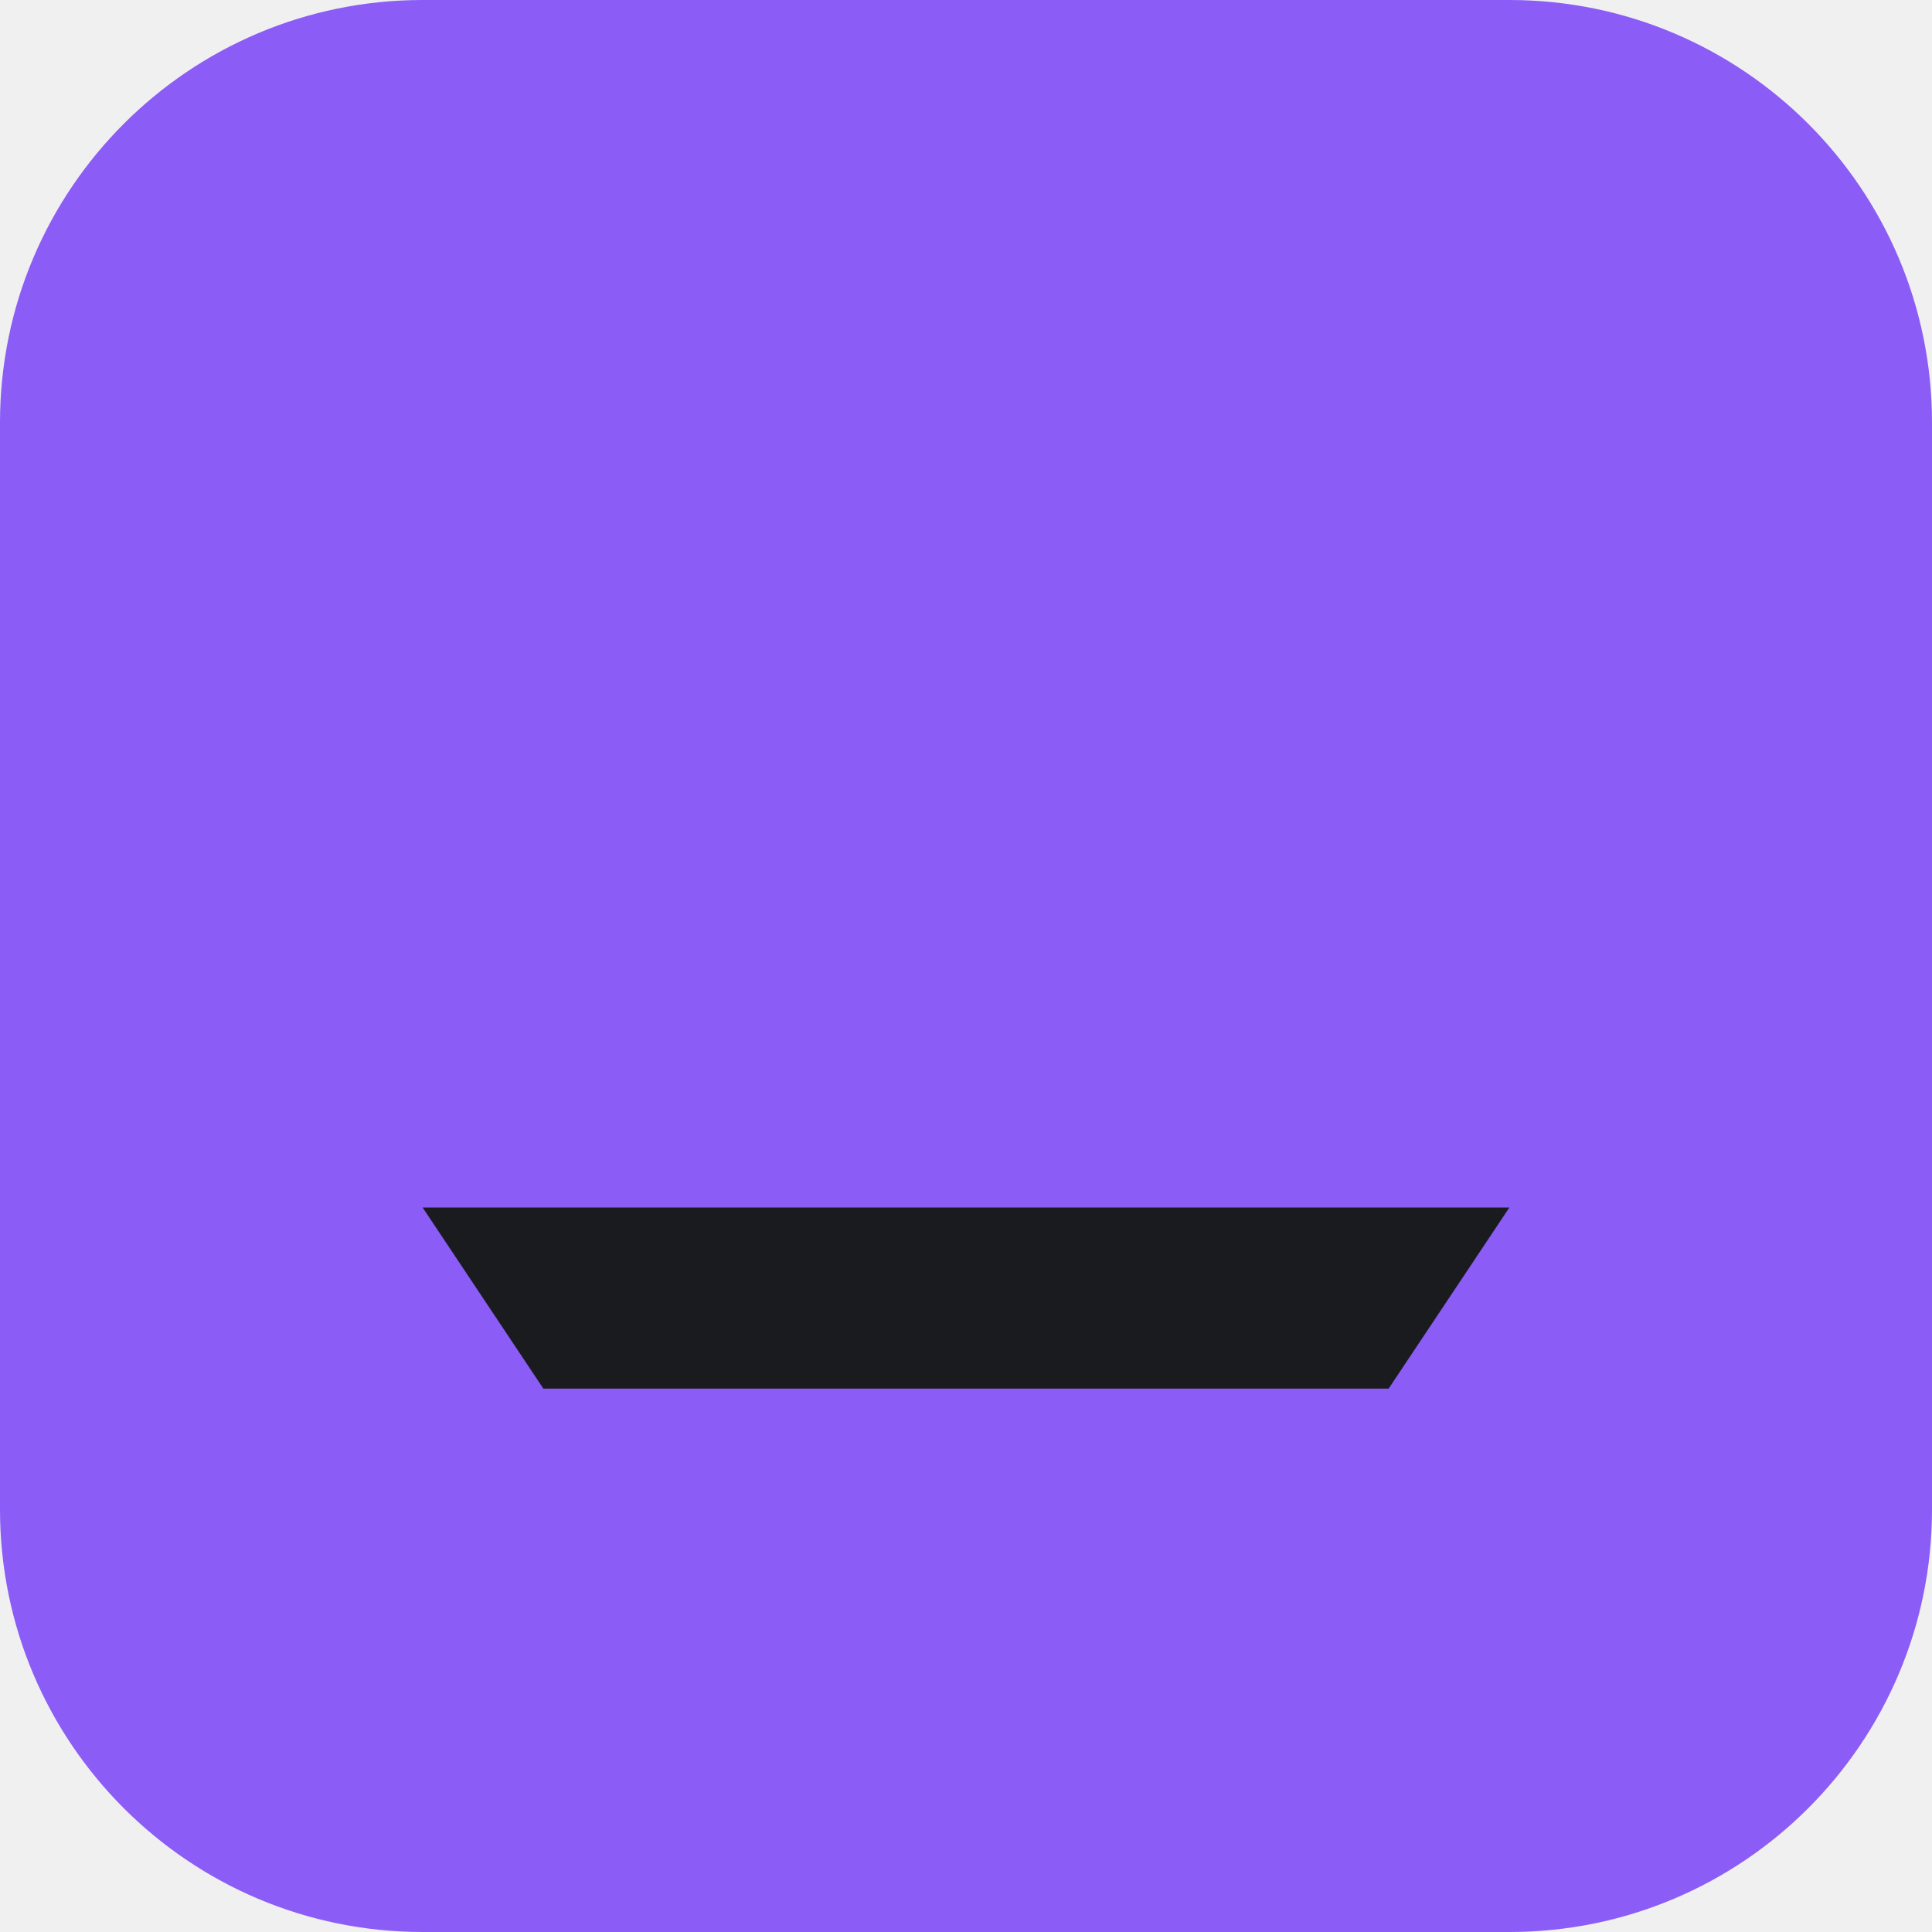
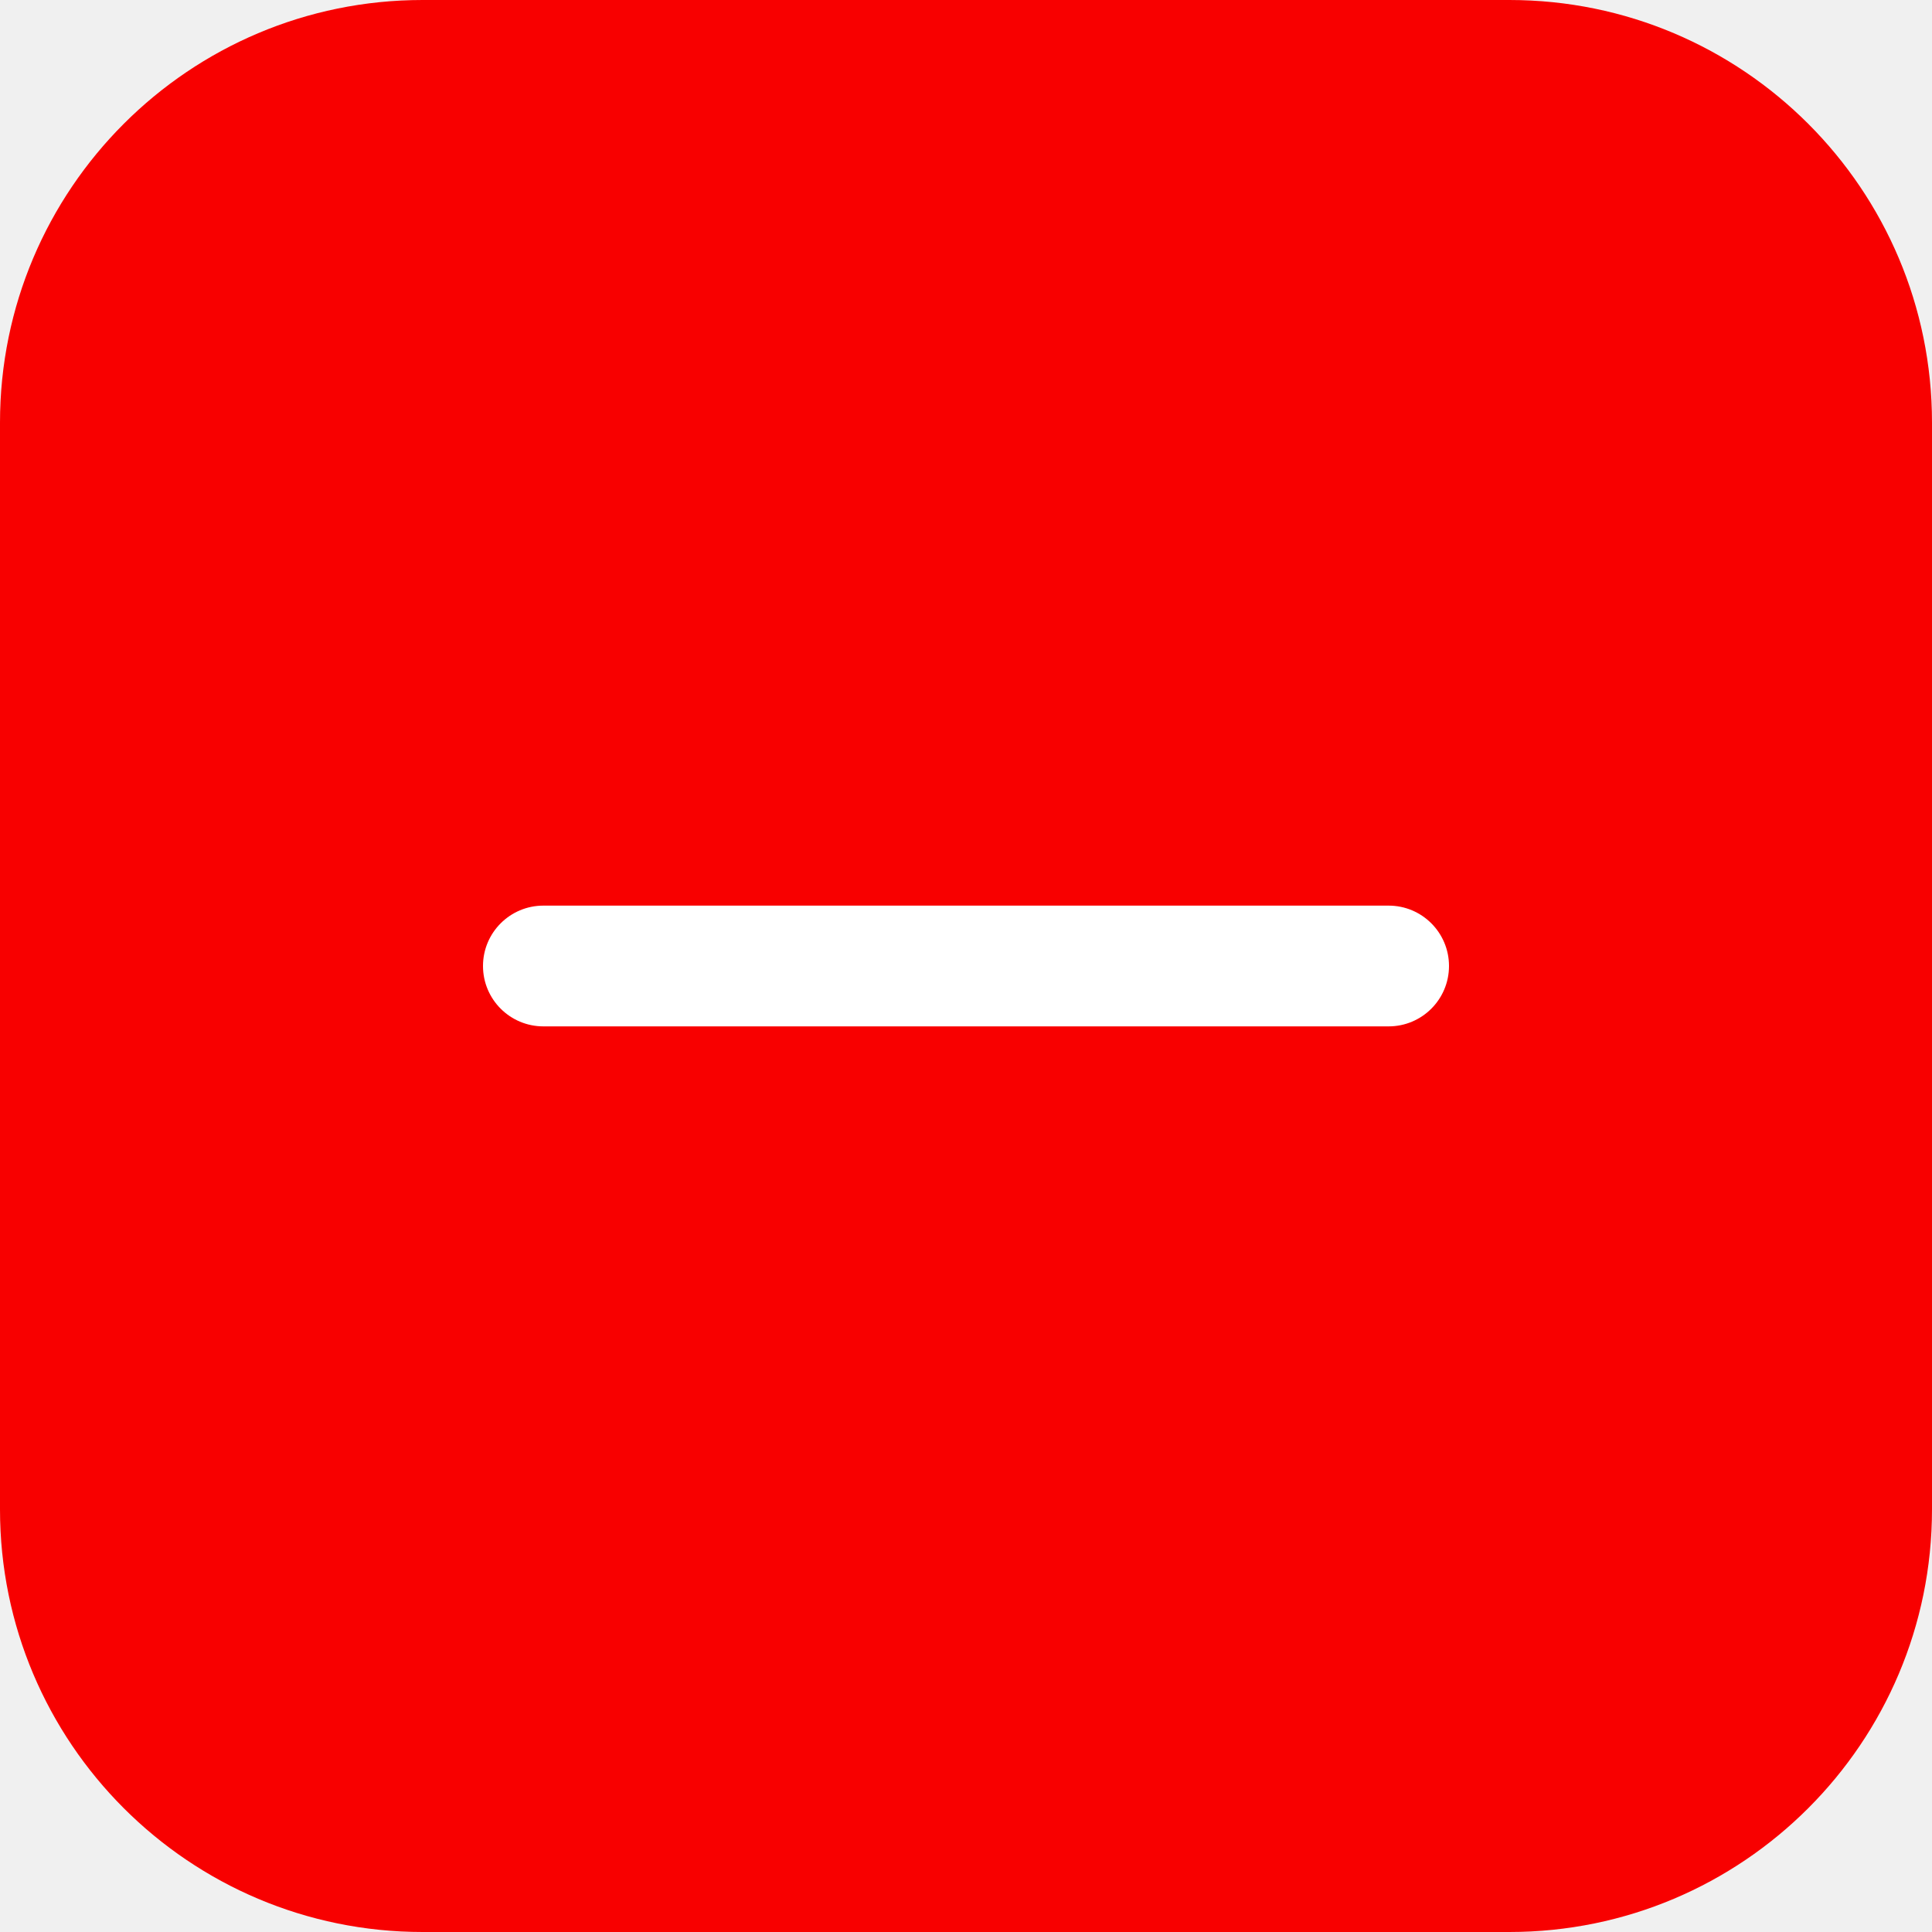
<svg xmlns="http://www.w3.org/2000/svg" viewBox="0 0 256 256">
-   <rect width="256" height="256" rx="56" fill="#8B5CF6" />
-   <path d="M56 160 L200 160 L184 184 L72 184 Z" fill="#1A1B1E" />
+   <rect width="256" height="256" rx="56" fill="#F80000" />
+   <rect x="64" y="120" width="128" height="16" rx="8" fill="#fff" />
</svg>
